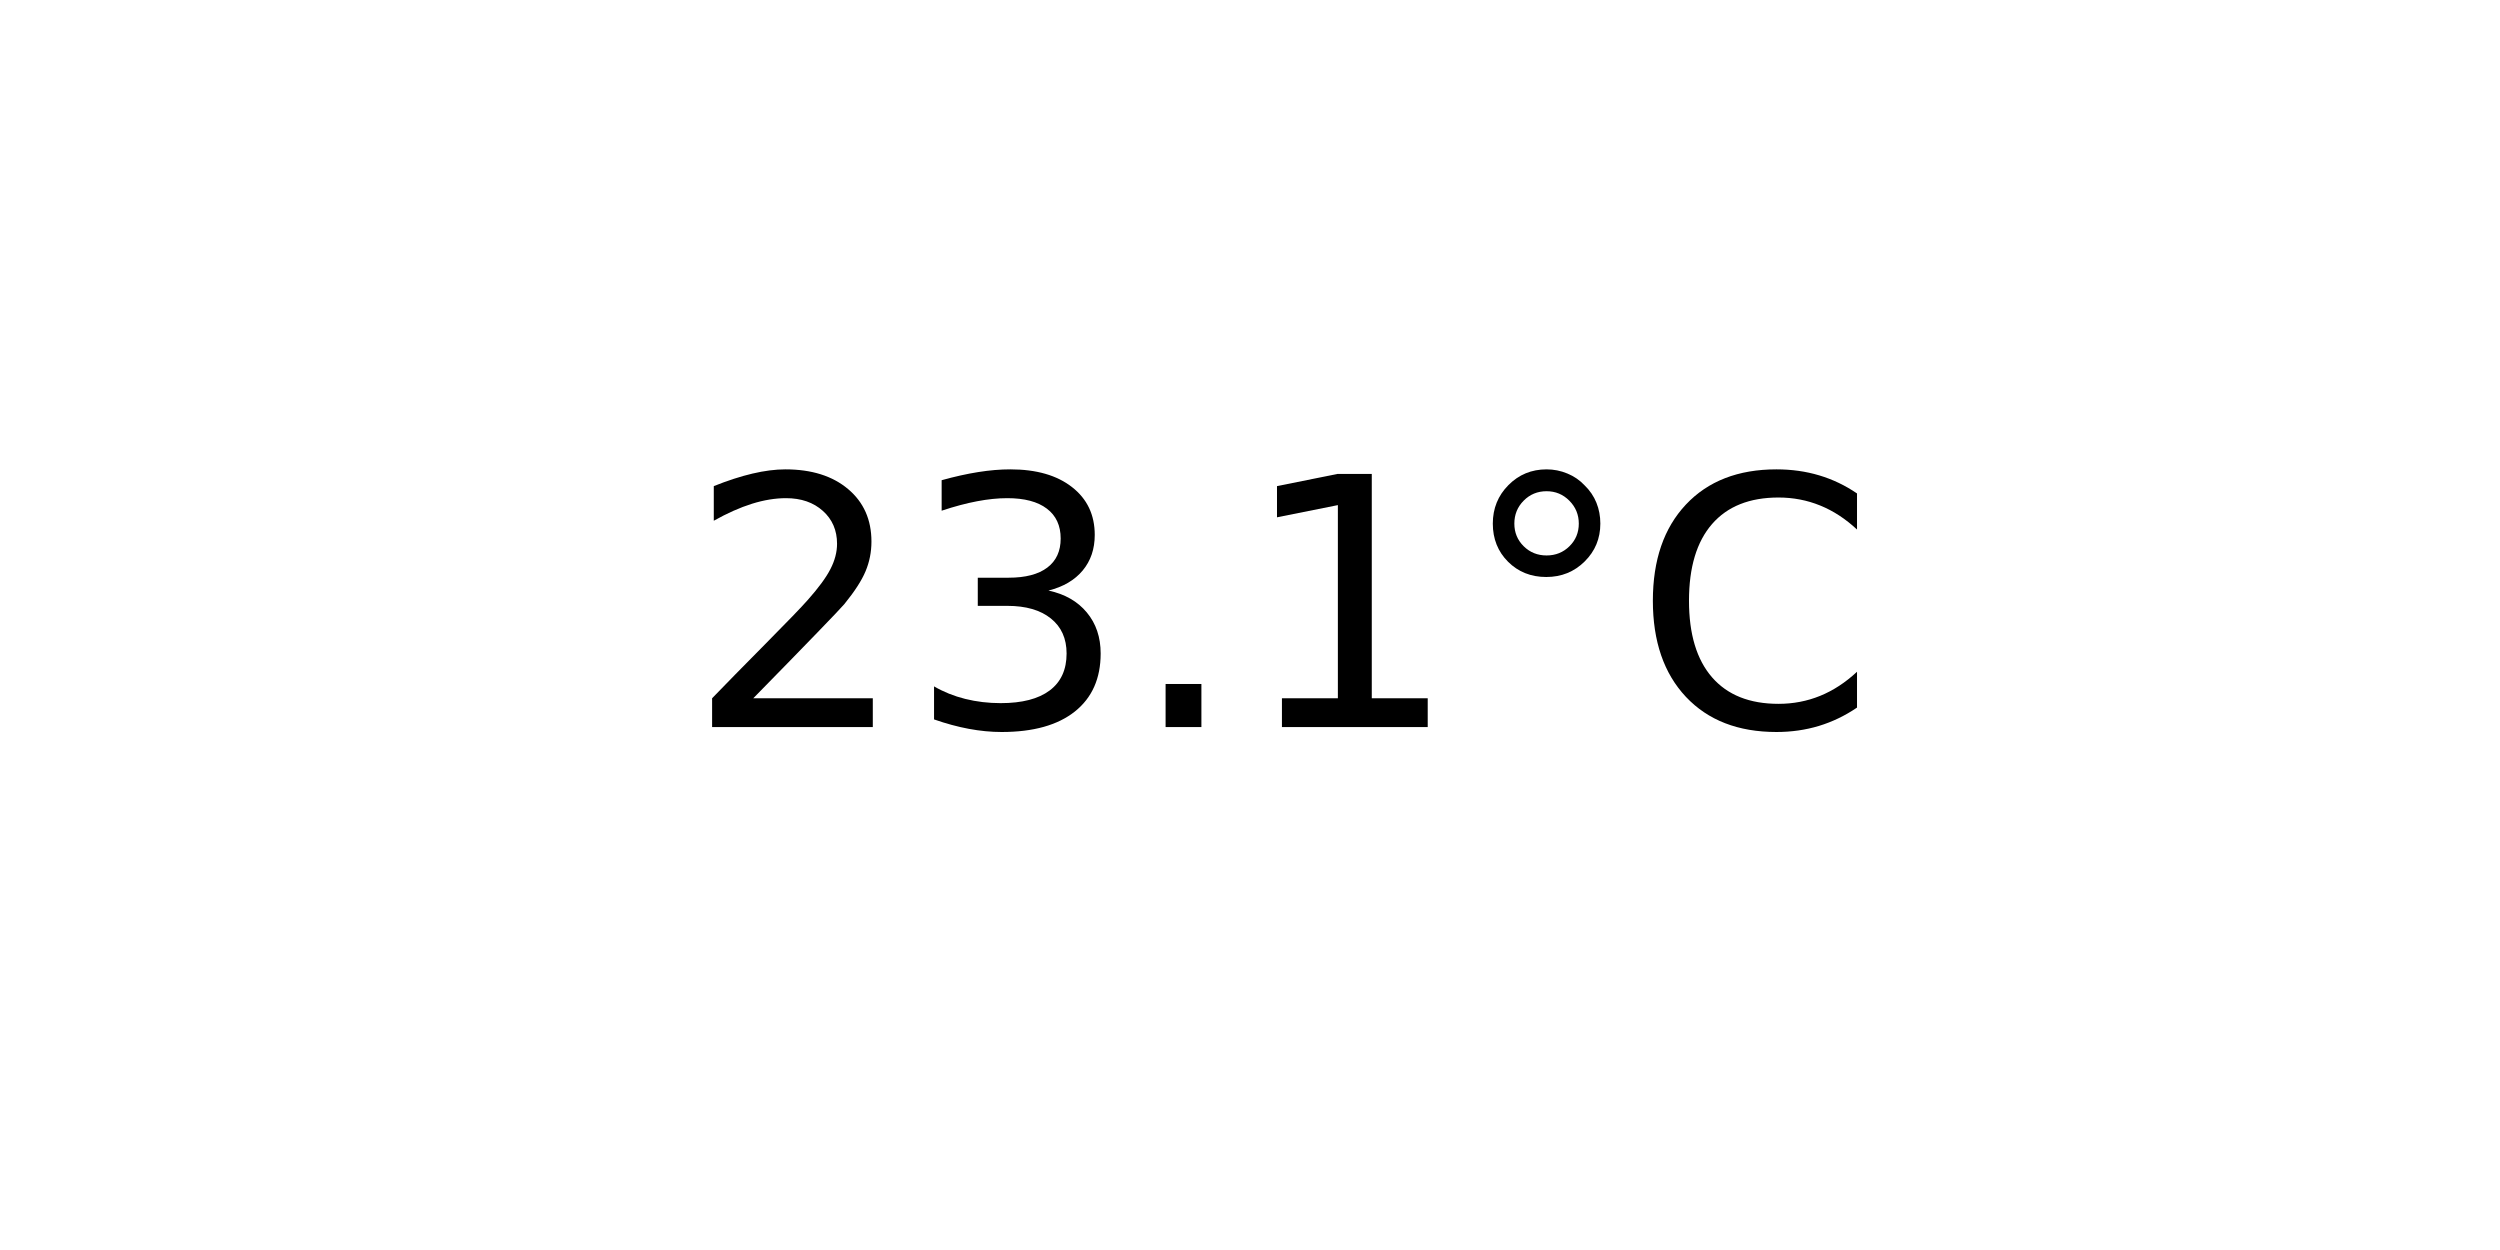
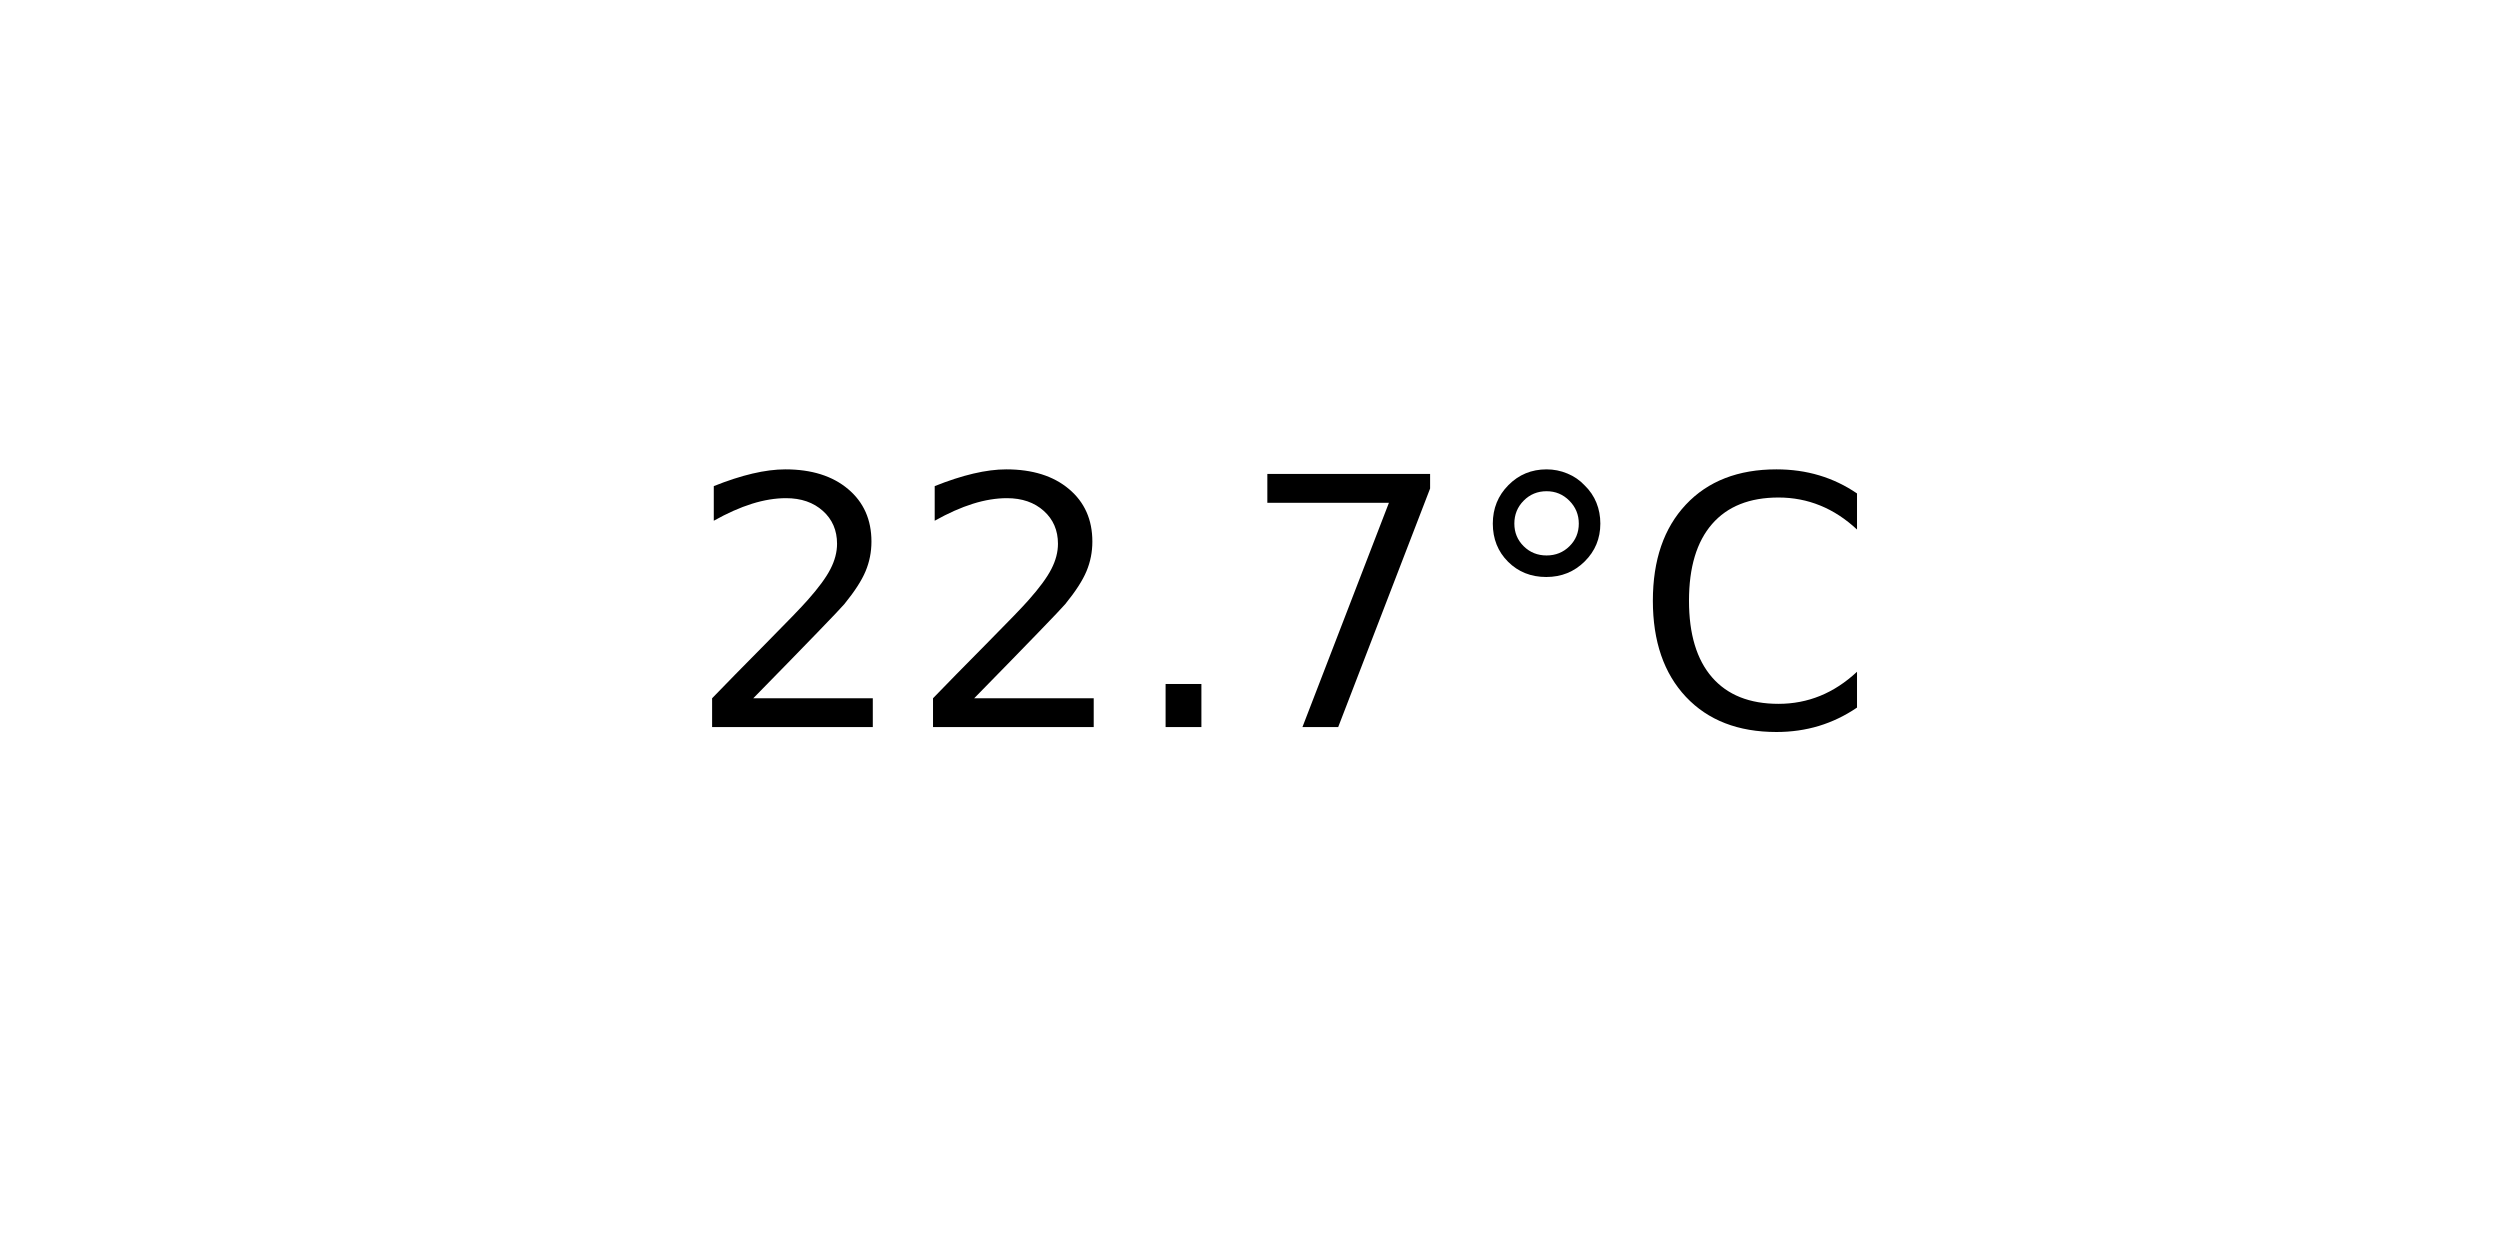
<svg xmlns="http://www.w3.org/2000/svg" xmlns:xlink="http://www.w3.org/1999/xlink" width="72pt" height="36pt" viewBox="0 0 72 36" version="1.1">
  <defs>
    <style type="text/css">*{stroke-linejoin: round; stroke-linecap: butt}</style>
  </defs>
  <g id="figure_1">
    <g id="axes_1">
      <g id="text_1">
        <g transform="translate(19.77578 20.93937) scale(0.1 -0.1)">
          <defs>
            <path id="DejaVuSans-32" d="M 1228 531  L 3431 531  L 3431 0  L 469 0  L 469 531  Q 828 903 1448 1529  Q 2069 2156 2228 2338  Q 2531 2678 2651 2914  Q 2772 3150 2772 3378  Q 2772 3750 2511 3984  Q 2250 4219 1831 4219  Q 1534 4219 1204 4116  Q 875 4013 500 3803  L 500 4441  Q 881 4594 1212 4672  Q 1544 4750 1819 4750  Q 2544 4750 2975 4387  Q 3406 4025 3406 3419  Q 3406 3131 3298 2873  Q 3191 2616 2906 2266  Q 2828 2175 2409 1742  Q 1991 1309 1228 531  z " transform="scale(0.015625)" />
-             <path id="DejaVuSans-33" d="M 2597 2516  Q 3050 2419 3304 2112  Q 3559 1806 3559 1356  Q 3559 666 3084 287  Q 2609 -91 1734 -91  Q 1441 -91 1130 -33  Q 819 25 488 141  L 488 750  Q 750 597 1062 519  Q 1375 441 1716 441  Q 2309 441 2620 675  Q 2931 909 2931 1356  Q 2931 1769 2642 2001  Q 2353 2234 1838 2234  L 1294 2234  L 1294 2753  L 1863 2753  Q 2328 2753 2575 2939  Q 2822 3125 2822 3475  Q 2822 3834 2567 4026  Q 2313 4219 1838 4219  Q 1578 4219 1281 4162  Q 984 4106 628 3988  L 628 4550  Q 988 4650 1302 4700  Q 1616 4750 1894 4750  Q 2613 4750 3031 4423  Q 3450 4097 3450 3541  Q 3450 3153 3228 2886  Q 3006 2619 2597 2516  z " transform="scale(0.015625)" />
            <path id="DejaVuSans-2e" d="M 684 794  L 1344 794  L 1344 0  L 684 0  L 684 794  z " transform="scale(0.015625)" />
-             <path id="DejaVuSans-31" d="M 794 531  L 1825 531  L 1825 4091  L 703 3866  L 703 4441  L 1819 4666  L 2450 4666  L 2450 531  L 3481 531  L 3481 0  L 794 0  L 794 531  z " transform="scale(0.015625)" />
+             <path id="DejaVuSans-37" d="M 525 4666  L 3525 4666  L 3525 4397  L 1831 0  L 1172 0  L 2766 4134  L 525 4134  L 525 4666  z " transform="scale(0.015625)" />
            <path id="DejaVuSans-b0" d="M 1600 4347  Q 1350 4347 1178 4173  Q 1006 4000 1006 3750  Q 1006 3503 1178 3333  Q 1350 3163 1600 3163  Q 1850 3163 2022 3333  Q 2194 3503 2194 3750  Q 2194 3997 2020 4172  Q 1847 4347 1600 4347  z M 1600 4750  Q 1800 4750 1984 4673  Q 2169 4597 2303 4453  Q 2447 4313 2519 4134  Q 2591 3956 2591 3750  Q 2591 3338 2302 3052  Q 2013 2766 1594 2766  Q 1172 2766 890 3047  Q 609 3328 609 3750  Q 609 4169 896 4459  Q 1184 4750 1600 4750  z " transform="scale(0.015625)" />
            <path id="DejaVuSans-43" d="M 4122 4306  L 4122 3641  Q 3803 3938 3442 4084  Q 3081 4231 2675 4231  Q 1875 4231 1450 3742  Q 1025 3253 1025 2328  Q 1025 1406 1450 917  Q 1875 428 2675 428  Q 3081 428 3442 575  Q 3803 722 4122 1019  L 4122 359  Q 3791 134 3420 21  Q 3050 -91 2638 -91  Q 1578 -91 968 557  Q 359 1206 359 2328  Q 359 3453 968 4101  Q 1578 4750 2638 4750  Q 3056 4750 3426 4639  Q 3797 4528 4122 4306  z " transform="scale(0.015625)" />
          </defs>
          <use xlink:href="#DejaVuSans-32" />
-           <use xlink:href="#DejaVuSans-33" x="63.623" />
+           <use xlink:href="#DejaVuSans-32" x="63.623" />
          <use xlink:href="#DejaVuSans-2e" x="127.246" />
-           <use xlink:href="#DejaVuSans-31" x="159.033" />
+           <use xlink:href="#DejaVuSans-37" x="159.033" />
          <use xlink:href="#DejaVuSans-b0" x="222.656" />
          <use xlink:href="#DejaVuSans-43" x="272.656" />
        </g>
      </g>
    </g>
  </g>
</svg>
